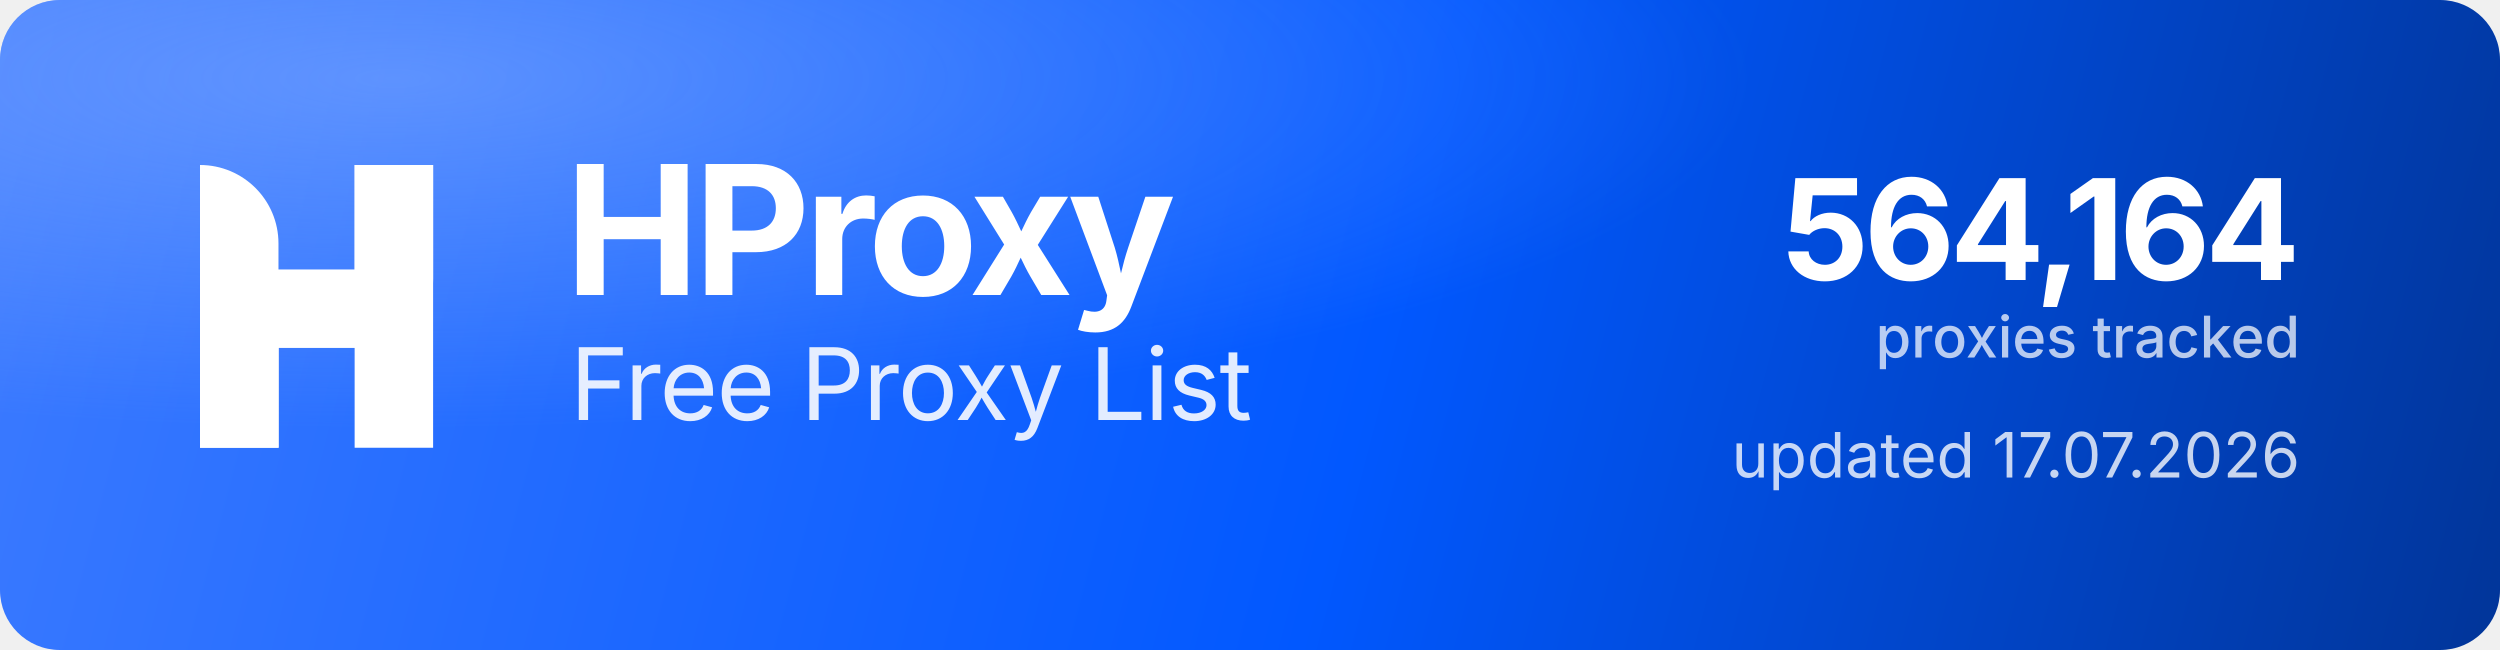
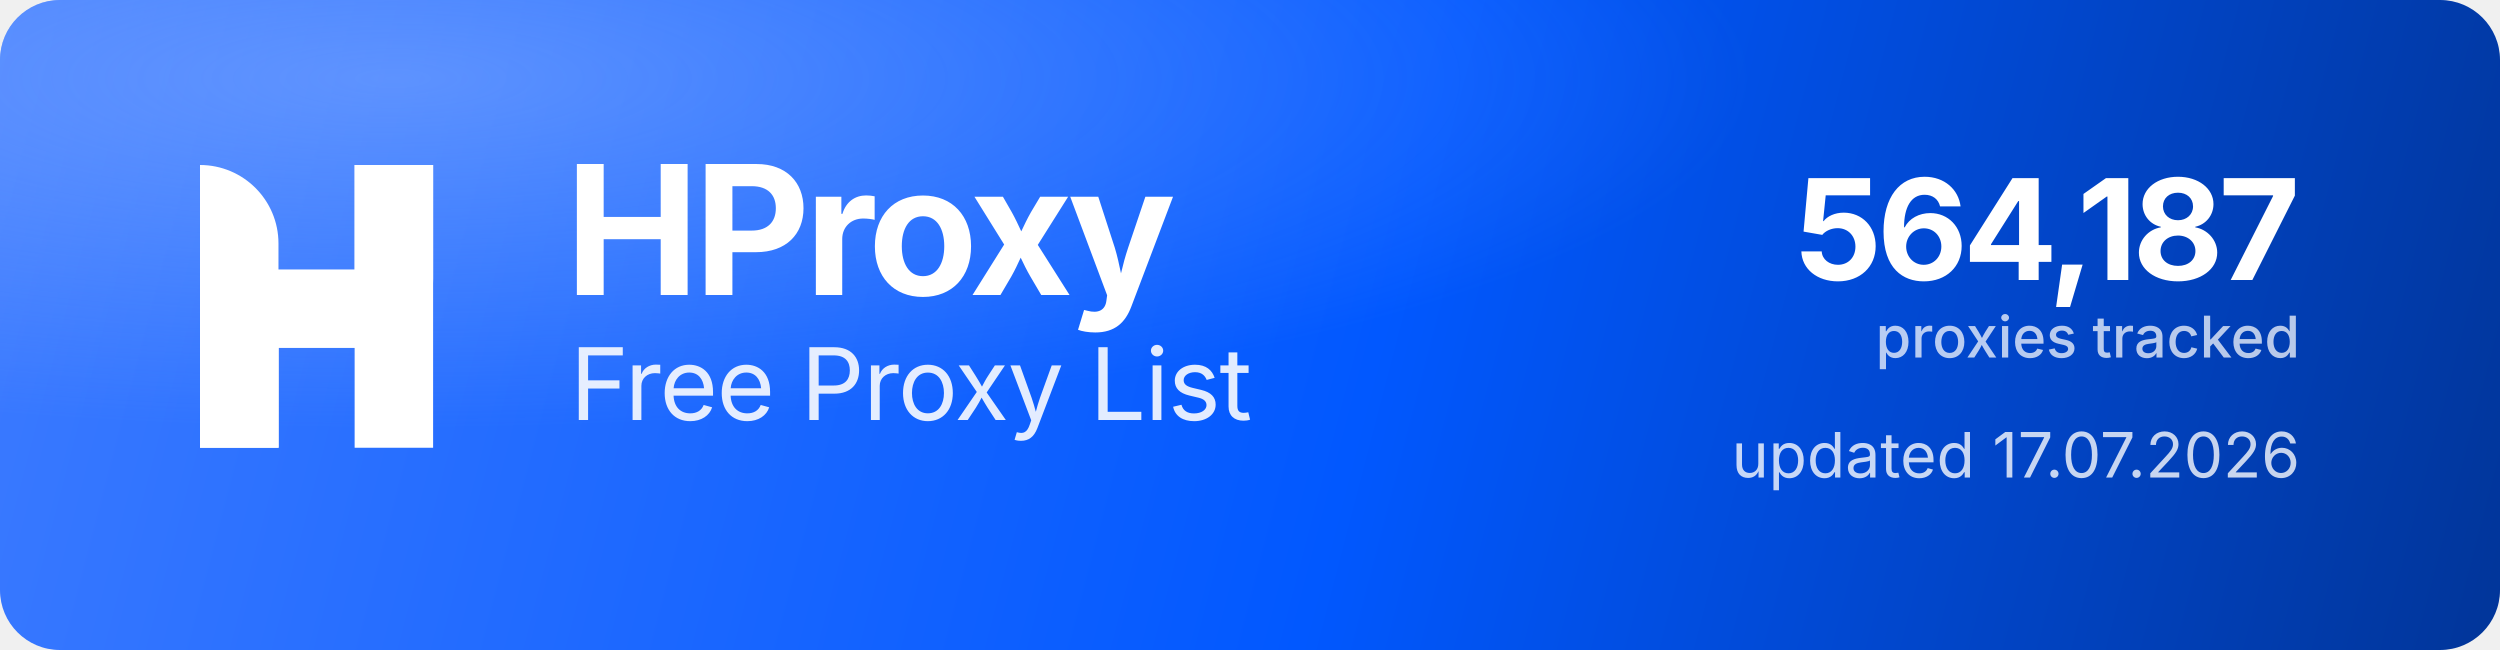
<svg xmlns="http://www.w3.org/2000/svg" width="1000" height="260" viewBox="0 0 1000 260" role="img" aria-label="HProxy Free Proxy List">
  <defs>
    <linearGradient id="hp-bg" x1="0" y1="0" x2="1000" y2="260" gradientUnits="userSpaceOnUse">
      <stop offset="0" stop-color="#3D7BFF" />
      <stop offset="0.55" stop-color="#0158FF" />
      <stop offset="1" stop-color="#013599" />
    </linearGradient>
    <radialGradient id="hp-glow" cx="0.16" cy="0.12" r="0.9">
      <stop offset="0" stop-color="#8FB4FF" stop-opacity="0.5" />
      <stop offset="0.6" stop-color="#8FB4FF" stop-opacity="0" />
    </radialGradient>
  </defs>
  <rect width="1000" height="260" rx="24" fill="url(#hp-bg)" />
  <rect width="1000" height="260" rx="24" fill="url(#hp-glow)" />
  <g transform="translate(80,66) scale(4.35)" fill="#FFFFFF">
    <path d="M0 0V0C3.985 0 7.216 3.231 7.216 7.216V26H0V0Z" />
    <rect x="14.219" width="7.216" height="26" />
    <path d="M7.235 26H0V15.971C0 12.455 2.851 9.604 6.367 9.604H14.22V0H21.437V10.453C21.437 13.97 18.586 16.82 15.069 16.82H7.235V26Z" />
  </g>
  <text x="226" y="118" font-family="'Geist','Inter','Segoe UI',system-ui,-apple-system,Helvetica,Arial,sans-serif" font-size="72" font-weight="700" letter-spacing="-2.3" fill="#FFFFFF">HProxy</text>
  <text x="228" y="168" font-family="'Geist','Inter','Segoe UI',system-ui,-apple-system,Helvetica,Arial,sans-serif" font-size="40" font-weight="400" letter-spacing="-0.5" fill="#FFFFFF" fill-opacity="0.88">Free Proxy List</text>
-   <text x="920" y="112" text-anchor="end" font-family="'Geist','Inter','Segoe UI',system-ui,-apple-system,Helvetica,Arial,sans-serif" font-size="56" font-weight="700" letter-spacing="-2" fill="#FFFFFF">564,164</text>
+   <text x="920" y="112" text-anchor="end" font-family="'Geist','Inter','Segoe UI',system-ui,-apple-system,Helvetica,Arial,sans-serif" font-size="56" font-weight="700" letter-spacing="-2" fill="#FFFFFF">564,187</text>
  <text x="920" y="143" text-anchor="end" font-family="'Geist','Inter','Segoe UI',system-ui,-apple-system,Helvetica,Arial,sans-serif" font-size="23" font-weight="500" fill="#FFFFFF" fill-opacity="0.72">proxies tracked</text>
  <text x="920" y="191" text-anchor="end" font-family="'Geist','Inter','Segoe UI',system-ui,-apple-system,Helvetica,Arial,sans-serif" font-size="25" font-weight="400" fill="#FFFFFF" fill-opacity="0.78">updated 17.07.2026</text>
</svg>
